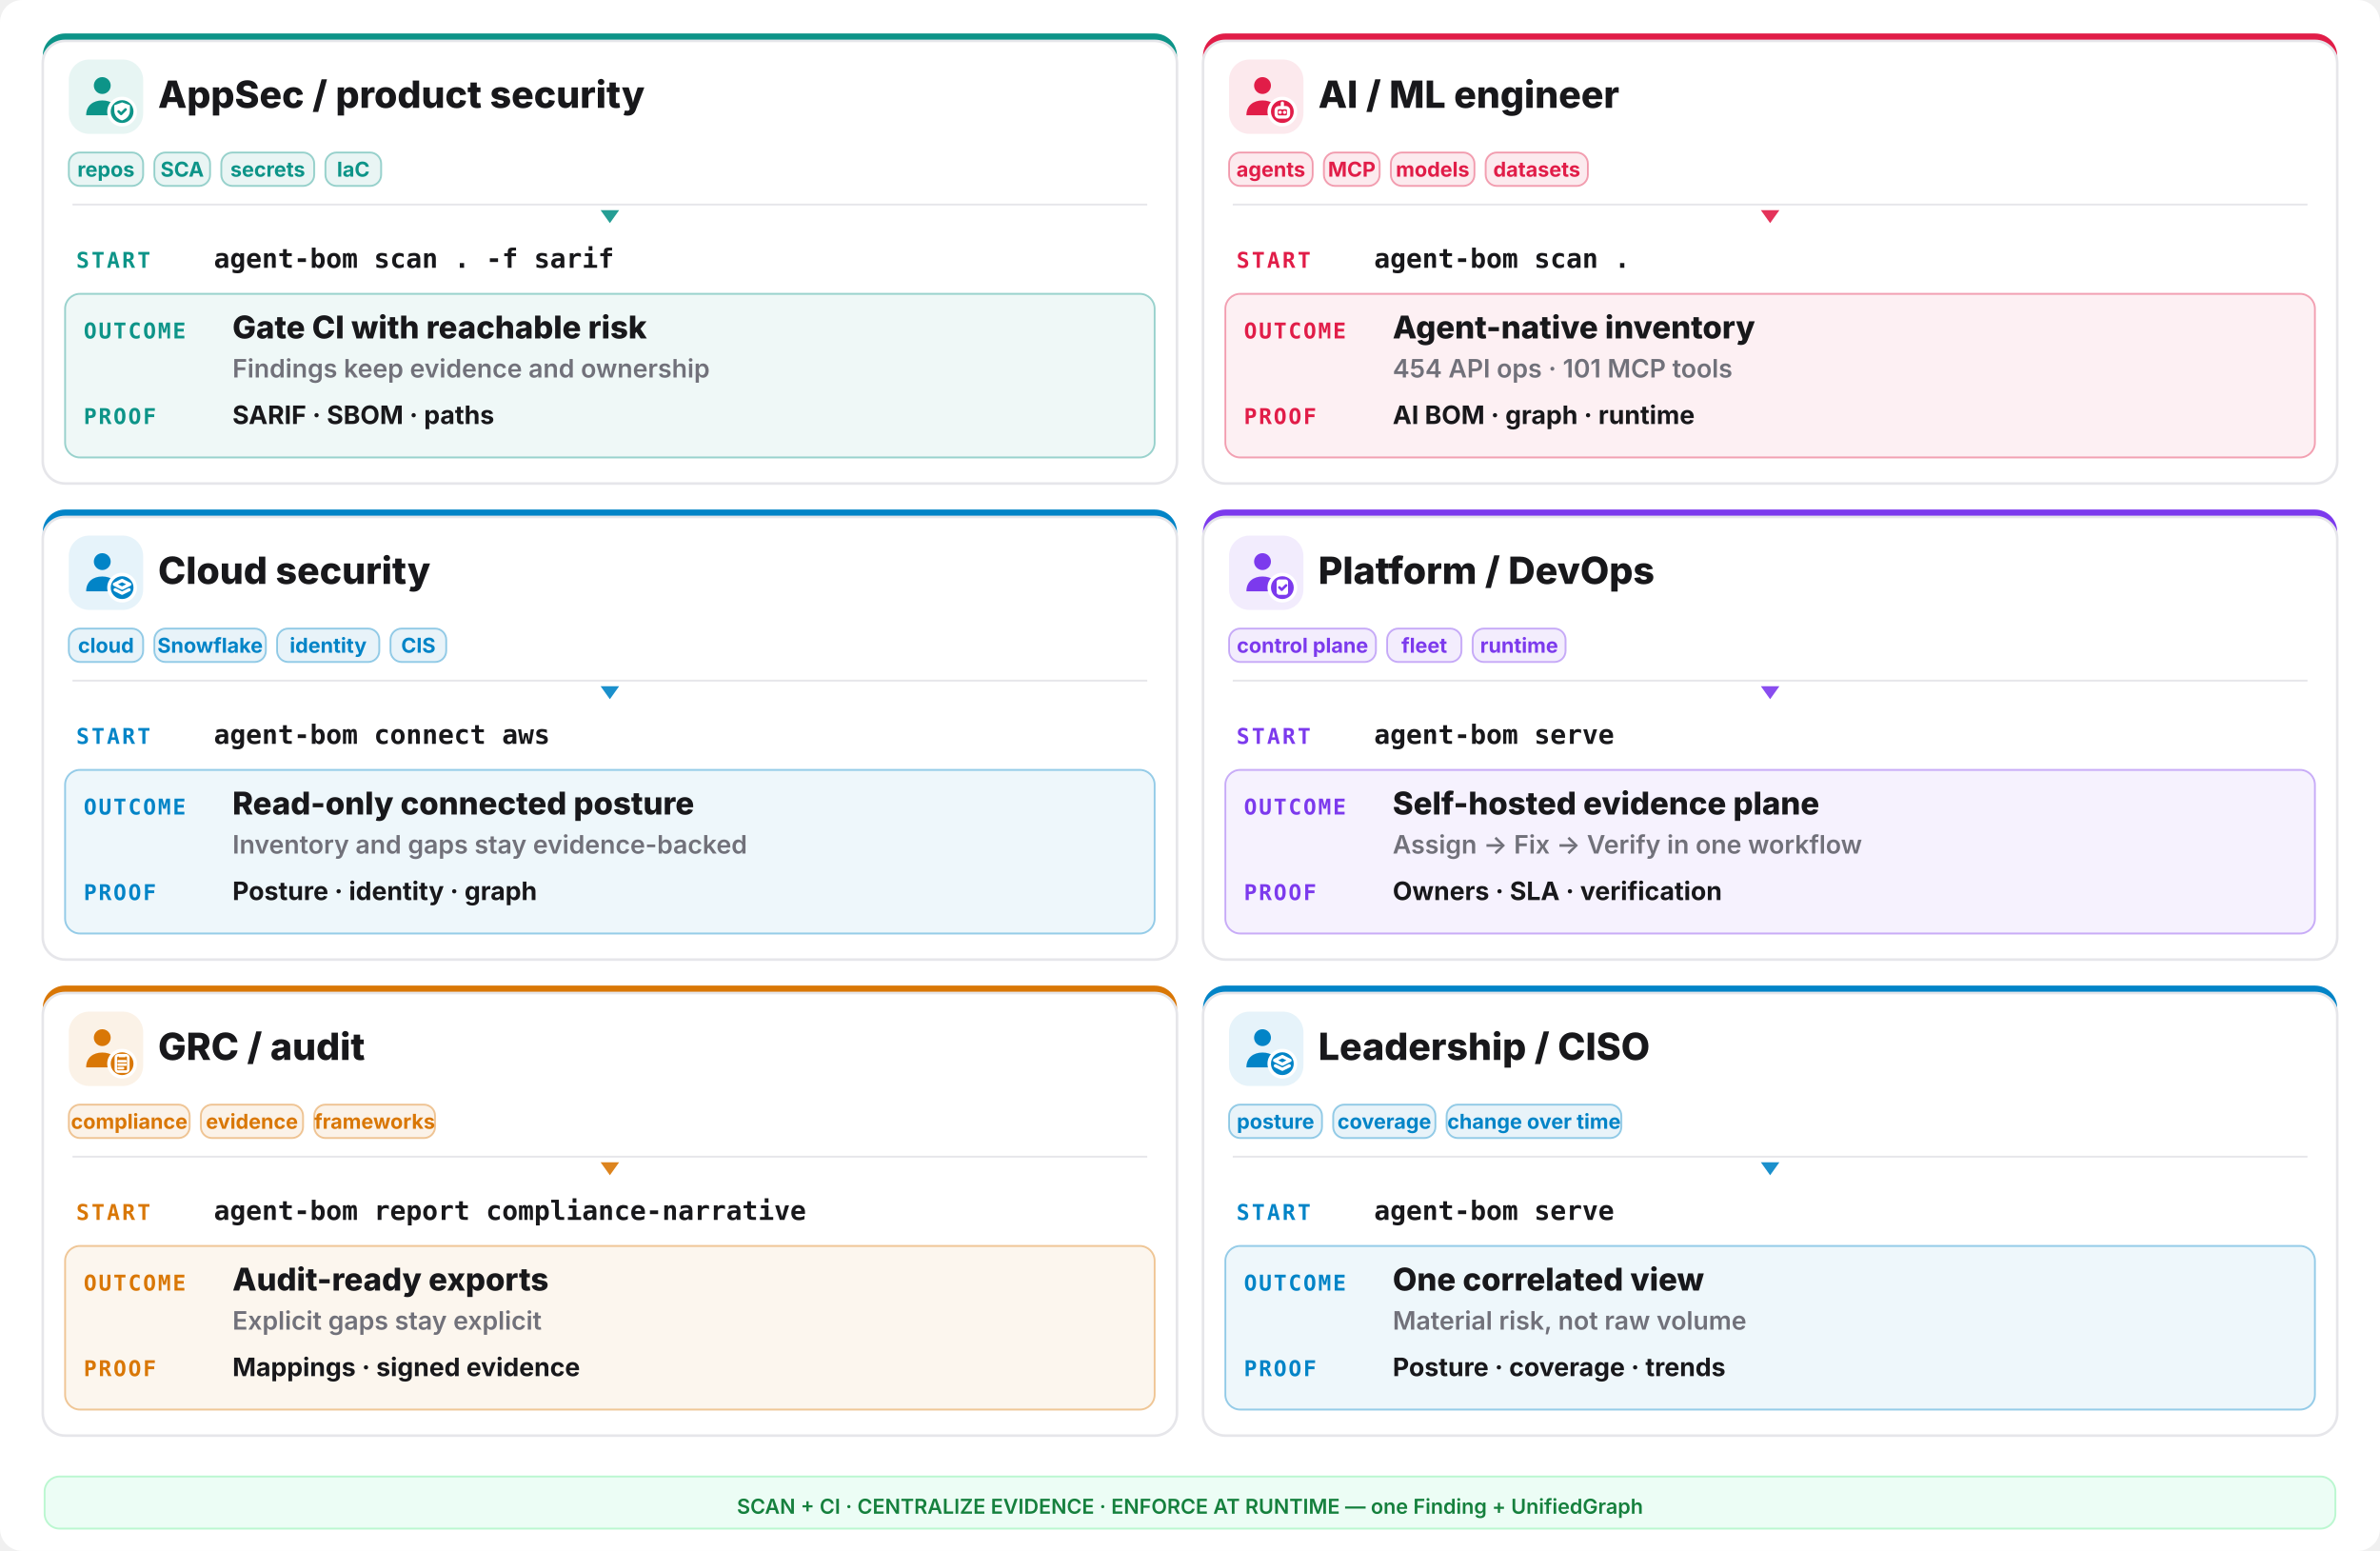
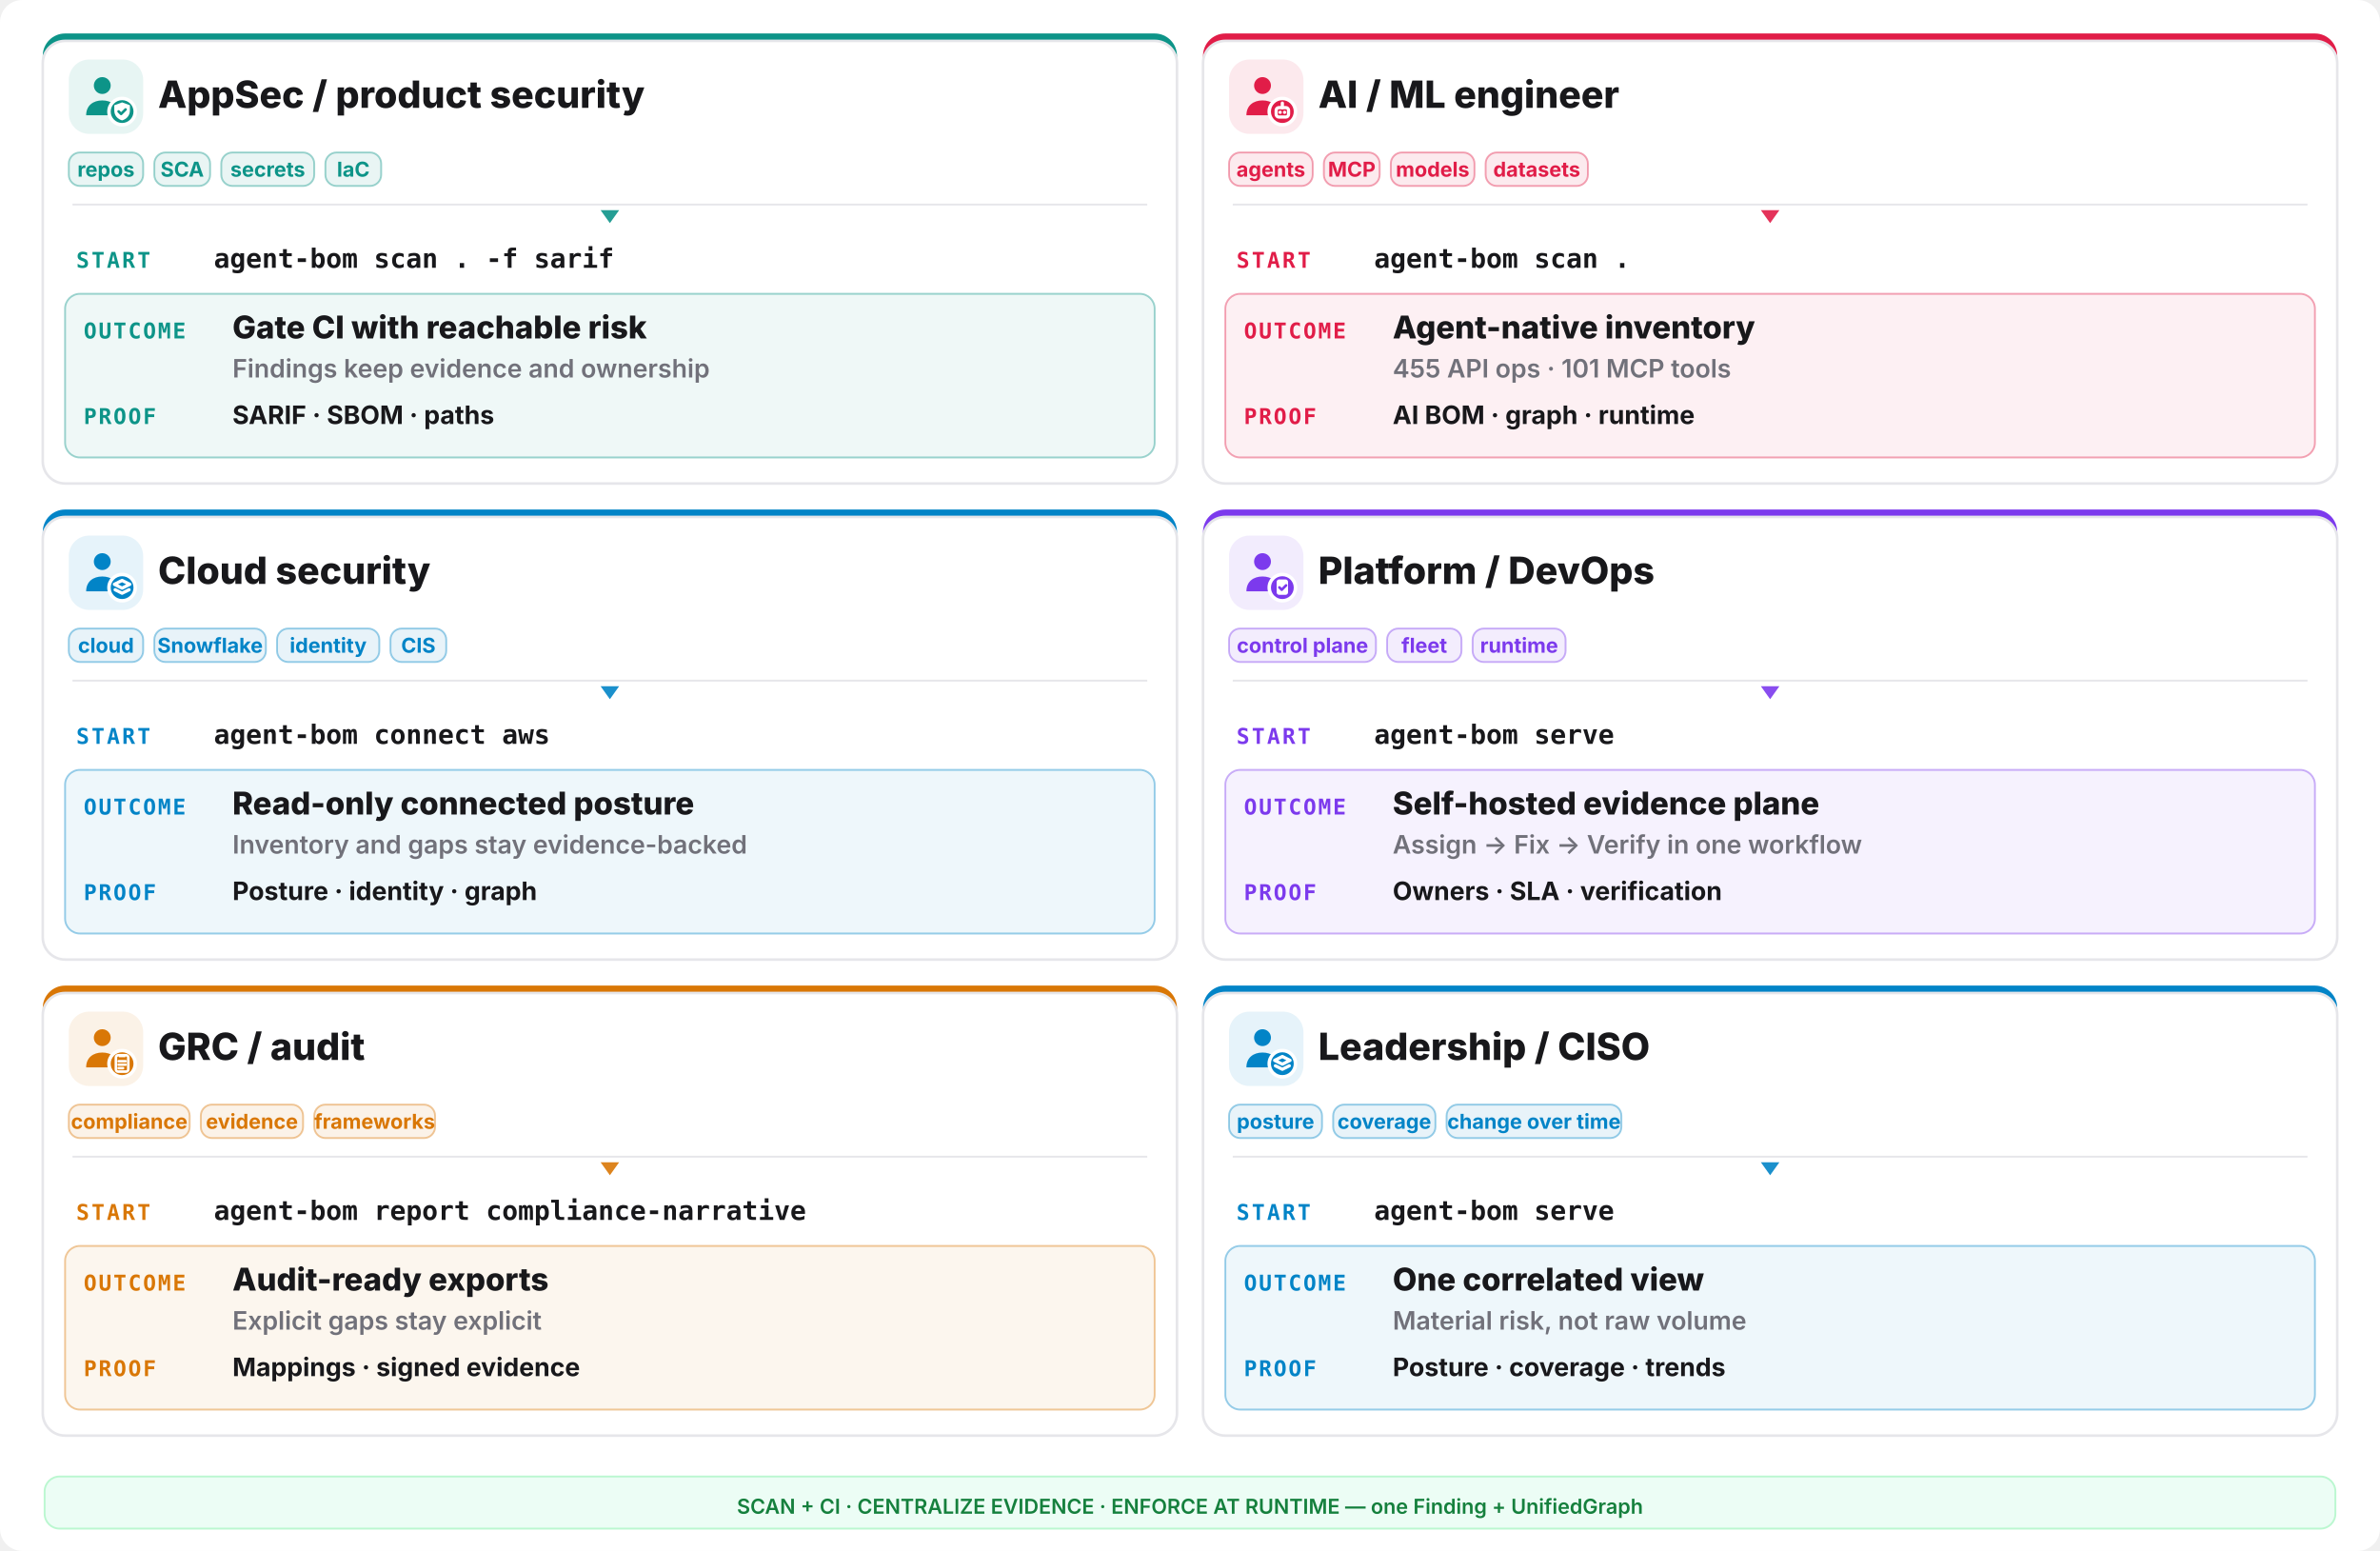
<svg xmlns="http://www.w3.org/2000/svg" width="1280" height="834" viewBox="0 0 1280 834" fill="none">
  <rect width="1280" height="834" rx="12" fill="#ffffff" />
  <rect x="23" y="18" width="610" height="242" rx="12" fill="#0d9488" />
  <rect x="23" y="22" width="610" height="238" rx="12" fill="#ffffff" stroke="#e6e6ea" stroke-width="1.4" />
  <rect x="37" y="32" width="40" height="40" rx="11" fill="#0d9488" opacity="0.10" />
  <g transform="translate(41,36) scale(1.333333)">
    <circle cx="10.5" cy="7.5" r="3.4" fill="#0d9488" />
    <path d="M4 19.5c0-4 2.9-6 6.5-6s6.5 2 6.5 6z" fill="#0d9488" />
    <circle cx="18.5" cy="18" r="6" fill="#ffffff" />
    <circle cx="18.5" cy="18" r="4.6" fill="#0d9488" />
    <g fill="none" stroke="#ffffff" stroke-width="1.3" stroke-linecap="round" stroke-linejoin="round">
      <path d="M18.5 14.3l3.15 1.15v2.1c0 2.1-1.4 3.5-3.15 4-1.75-.5-3.15-1.9-3.15-4v-2.1z" fill="#ffffff" stroke="none" />
      <path d="M17.1 17.95l1 1 1.8-1.8" stroke="#0d9488" stroke-width="1.05" />
    </g>
  </g>
  <text x="85" y="58" font-family="Inter,system-ui,sans-serif" font-size="20.15" font-weight="800" fill="#18181b">AppSec / product security</text>
  <rect x="37" y="82" width="40" height="18" rx="6" fill="#0d9488" fill-opacity="0.09" stroke="#0d9488" stroke-opacity="0.4" />
  <text x="57.0" y="95" text-anchor="middle" font-family="Inter,system-ui,sans-serif" font-size="11.05" font-weight="700" fill="#0d9488">repos</text>
  <rect x="83" y="82" width="30" height="18" rx="6" fill="#0d9488" fill-opacity="0.09" stroke="#0d9488" stroke-opacity="0.4" />
  <text x="98.0" y="95" text-anchor="middle" font-family="Inter,system-ui,sans-serif" font-size="11.05" font-weight="700" fill="#0d9488">SCA</text>
  <rect x="119" y="82" width="50" height="18" rx="6" fill="#0d9488" fill-opacity="0.09" stroke="#0d9488" stroke-opacity="0.4" />
  <text x="144.0" y="95" text-anchor="middle" font-family="Inter,system-ui,sans-serif" font-size="11.05" font-weight="700" fill="#0d9488">secrets</text>
  <rect x="175" y="82" width="30" height="18" rx="6" fill="#0d9488" fill-opacity="0.09" stroke="#0d9488" stroke-opacity="0.4" />
  <text x="190.0" y="95" text-anchor="middle" font-family="Inter,system-ui,sans-serif" font-size="11.05" font-weight="700" fill="#0d9488">IaC</text>
  <line x1="39" y1="110" x2="617" y2="110" stroke="#e6e6ea" stroke-width="1" />
  <polygon points="328,120 323,113 333,113" fill="#0d9488" opacity="0.9" />
  <text x="41" y="144" font-family="ui-monospace,monospace" font-size="11.7" font-weight="800" letter-spacing="0.1em" fill="#0d9488">START</text>
  <text x="115" y="144" font-family="ui-monospace,monospace" font-size="14.3" font-weight="700" fill="#18181b">agent-bom scan . -f sarif</text>
  <rect x="35" y="158" width="586" height="88" rx="8" fill="#0d9488" opacity="0.07" />
  <rect x="35" y="158" width="586" height="88" rx="8" fill="none" stroke="#0d9488" opacity="0.4" />
  <text x="45" y="182" font-family="ui-monospace,monospace" font-size="11.7" font-weight="800" letter-spacing="0.08em" fill="#0d9488">OUTCOME</text>
  <text x="125" y="182" font-family="Inter,system-ui,sans-serif" font-size="16.9" font-weight="800" fill="#18181b">Gate CI with reachable risk</text>
  <text x="125" y="203" font-family="Inter,system-ui,sans-serif" font-size="13.65" font-weight="600" fill="#71717a">Findings keep evidence and ownership</text>
  <text x="45" y="228" font-family="ui-monospace,monospace" font-size="11.7" font-weight="800" letter-spacing="0.08em" fill="#0d9488">PROOF</text>
  <text x="125" y="228" font-family="Inter,system-ui,sans-serif" font-size="13.65" font-weight="700" fill="#18181b">SARIF · SBOM · paths</text>
  <rect x="647" y="18" width="610" height="242" rx="12" fill="#e11d48" />
  <rect x="647" y="22" width="610" height="238" rx="12" fill="#ffffff" stroke="#e6e6ea" stroke-width="1.4" />
  <rect x="661" y="32" width="40" height="40" rx="11" fill="#e11d48" opacity="0.10" />
  <g transform="translate(665,36) scale(1.333333)">
    <circle cx="10.5" cy="7.5" r="3.4" fill="#e11d48" />
    <path d="M4 19.5c0-4 2.9-6 6.5-6s6.5 2 6.5 6z" fill="#e11d48" />
    <circle cx="18.5" cy="18" r="6" fill="#ffffff" />
    <circle cx="18.5" cy="18" r="4.6" fill="#e11d48" />
    <g fill="none" stroke="#ffffff" stroke-width="1.3" stroke-linecap="round" stroke-linejoin="round">
      <rect x="16" y="16.4" width="5" height="3.8" rx="1.1" />
      <path d="M17.6 18.3h.01 M19.4 18.3h.01 M18.5 14.6v1.8" />
    </g>
  </g>
  <text x="709" y="58" font-family="Inter,system-ui,sans-serif" font-size="20.15" font-weight="800" fill="#18181b">AI / ML engineer</text>
  <rect x="661" y="82" width="45" height="18" rx="6" fill="#e11d48" fill-opacity="0.09" stroke="#e11d48" stroke-opacity="0.4" />
  <text x="683.5" y="95" text-anchor="middle" font-family="Inter,system-ui,sans-serif" font-size="11.05" font-weight="700" fill="#e11d48">agents</text>
  <rect x="712" y="82" width="30" height="18" rx="6" fill="#e11d48" fill-opacity="0.09" stroke="#e11d48" stroke-opacity="0.4" />
  <text x="727.0" y="95" text-anchor="middle" font-family="Inter,system-ui,sans-serif" font-size="11.05" font-weight="700" fill="#e11d48">MCP</text>
  <rect x="748" y="82" width="45" height="18" rx="6" fill="#e11d48" fill-opacity="0.09" stroke="#e11d48" stroke-opacity="0.4" />
  <text x="770.5" y="95" text-anchor="middle" font-family="Inter,system-ui,sans-serif" font-size="11.05" font-weight="700" fill="#e11d48">models</text>
  <rect x="799" y="82" width="55" height="18" rx="6" fill="#e11d48" fill-opacity="0.09" stroke="#e11d48" stroke-opacity="0.4" />
  <text x="826.5" y="95" text-anchor="middle" font-family="Inter,system-ui,sans-serif" font-size="11.05" font-weight="700" fill="#e11d48">datasets</text>
  <line x1="663" y1="110" x2="1241" y2="110" stroke="#e6e6ea" stroke-width="1" />
  <polygon points="952,120 947,113 957,113" fill="#e11d48" opacity="0.9" />
  <text x="665" y="144" font-family="ui-monospace,monospace" font-size="11.7" font-weight="800" letter-spacing="0.1em" fill="#e11d48">START</text>
  <text x="739" y="144" font-family="ui-monospace,monospace" font-size="14.3" font-weight="700" fill="#18181b">agent-bom scan .</text>
  <rect x="659" y="158" width="586" height="88" rx="8" fill="#e11d48" opacity="0.07" />
  <rect x="659" y="158" width="586" height="88" rx="8" fill="none" stroke="#e11d48" opacity="0.4" />
  <text x="669" y="182" font-family="ui-monospace,monospace" font-size="11.7" font-weight="800" letter-spacing="0.08em" fill="#e11d48">OUTCOME</text>
  <text x="749" y="182" font-family="Inter,system-ui,sans-serif" font-size="16.9" font-weight="800" fill="#18181b">Agent-native inventory</text>
-   <text x="749" y="203" font-family="Inter,system-ui,sans-serif" font-size="13.65" font-weight="600" fill="#71717a">454 API ops · 101 MCP tools</text>
+   <text x="749" y="203" font-family="Inter,system-ui,sans-serif" font-size="13.65" font-weight="600" fill="#71717a">455 API ops · 101 MCP tools</text>
  <text x="669" y="228" font-family="ui-monospace,monospace" font-size="11.7" font-weight="800" letter-spacing="0.08em" fill="#e11d48">PROOF</text>
  <text x="749" y="228" font-family="Inter,system-ui,sans-serif" font-size="13.65" font-weight="700" fill="#18181b">AI BOM · graph · runtime</text>
  <rect x="23" y="274" width="610" height="242" rx="12" fill="#0284c7" />
  <rect x="23" y="278" width="610" height="238" rx="12" fill="#ffffff" stroke="#e6e6ea" stroke-width="1.4" />
  <rect x="37" y="288" width="40" height="40" rx="11" fill="#0284c7" opacity="0.10" />
  <g transform="translate(41,292) scale(1.333333)">
    <circle cx="10.5" cy="7.5" r="3.4" fill="#0284c7" />
    <path d="M4 19.5c0-4 2.9-6 6.5-6s6.5 2 6.5 6z" fill="#0284c7" />
    <circle cx="18.5" cy="18" r="6" fill="#ffffff" />
    <circle cx="18.5" cy="18" r="4.6" fill="#0284c7" />
    <g fill="none" stroke="#ffffff" stroke-width="1.3" stroke-linecap="round" stroke-linejoin="round">
      <path d="M18.5 15.1l3.1 1.55-3.1 1.55-3.1-1.55z" />
      <path d="M15.7 18.85l2.8 1.4 2.8-1.4" />
    </g>
  </g>
  <text x="85" y="314" font-family="Inter,system-ui,sans-serif" font-size="20.15" font-weight="800" fill="#18181b">Cloud security</text>
  <rect x="37" y="338" width="40" height="18" rx="6" fill="#0284c7" fill-opacity="0.09" stroke="#0284c7" stroke-opacity="0.4" />
  <text x="57.0" y="351" text-anchor="middle" font-family="Inter,system-ui,sans-serif" font-size="11.05" font-weight="700" fill="#0284c7">cloud</text>
  <rect x="83" y="338" width="60" height="18" rx="6" fill="#0284c7" fill-opacity="0.09" stroke="#0284c7" stroke-opacity="0.4" />
  <text x="113.0" y="351" text-anchor="middle" font-family="Inter,system-ui,sans-serif" font-size="11.05" font-weight="700" fill="#0284c7">Snowflake</text>
  <rect x="149" y="338" width="55" height="18" rx="6" fill="#0284c7" fill-opacity="0.09" stroke="#0284c7" stroke-opacity="0.4" />
  <text x="176.5" y="351" text-anchor="middle" font-family="Inter,system-ui,sans-serif" font-size="11.05" font-weight="700" fill="#0284c7">identity</text>
  <rect x="210" y="338" width="30" height="18" rx="6" fill="#0284c7" fill-opacity="0.09" stroke="#0284c7" stroke-opacity="0.4" />
  <text x="225.0" y="351" text-anchor="middle" font-family="Inter,system-ui,sans-serif" font-size="11.05" font-weight="700" fill="#0284c7">CIS</text>
  <line x1="39" y1="366" x2="617" y2="366" stroke="#e6e6ea" stroke-width="1" />
  <polygon points="328,376 323,369 333,369" fill="#0284c7" opacity="0.9" />
  <text x="41" y="400" font-family="ui-monospace,monospace" font-size="11.7" font-weight="800" letter-spacing="0.1em" fill="#0284c7">START</text>
  <text x="115" y="400" font-family="ui-monospace,monospace" font-size="14.3" font-weight="700" fill="#18181b">agent-bom connect aws</text>
  <rect x="35" y="414" width="586" height="88" rx="8" fill="#0284c7" opacity="0.07" />
  <rect x="35" y="414" width="586" height="88" rx="8" fill="none" stroke="#0284c7" opacity="0.4" />
  <text x="45" y="438" font-family="ui-monospace,monospace" font-size="11.7" font-weight="800" letter-spacing="0.08em" fill="#0284c7">OUTCOME</text>
  <text x="125" y="438" font-family="Inter,system-ui,sans-serif" font-size="16.9" font-weight="800" fill="#18181b">Read-only connected posture</text>
  <text x="125" y="459" font-family="Inter,system-ui,sans-serif" font-size="13.65" font-weight="600" fill="#71717a">Inventory and gaps stay evidence-backed</text>
  <text x="45" y="484" font-family="ui-monospace,monospace" font-size="11.7" font-weight="800" letter-spacing="0.08em" fill="#0284c7">PROOF</text>
  <text x="125" y="484" font-family="Inter,system-ui,sans-serif" font-size="13.65" font-weight="700" fill="#18181b">Posture · identity · graph</text>
  <rect x="647" y="274" width="610" height="242" rx="12" fill="#7c3aed" />
  <rect x="647" y="278" width="610" height="238" rx="12" fill="#ffffff" stroke="#e6e6ea" stroke-width="1.4" />
  <rect x="661" y="288" width="40" height="40" rx="11" fill="#7c3aed" opacity="0.10" />
  <g transform="translate(665,292) scale(1.333333)">
    <circle cx="10.5" cy="7.5" r="3.4" fill="#7c3aed" />
    <path d="M4 19.5c0-4 2.9-6 6.5-6s6.5 2 6.5 6z" fill="#7c3aed" />
    <circle cx="18.5" cy="18" r="6" fill="#ffffff" />
    <circle cx="18.5" cy="18" r="4.6" fill="#7c3aed" />
    <g fill="none" stroke="#ffffff" stroke-width="1.3" stroke-linecap="round" stroke-linejoin="round">
      <rect x="16.2" y="14.7" width="4.6" height="6.2" rx="1" fill="#ffffff" stroke="none" />
      <path d="M17.3 17.9l.95.95 1.75-1.75" stroke="#7c3aed" stroke-width="1.05" />
    </g>
  </g>
  <text x="709" y="314" font-family="Inter,system-ui,sans-serif" font-size="20.15" font-weight="800" fill="#18181b">Platform / DevOps</text>
  <rect x="661" y="338" width="79" height="18" rx="6" fill="#7c3aed" fill-opacity="0.09" stroke="#7c3aed" stroke-opacity="0.4" />
  <text x="700.5" y="351" text-anchor="middle" font-family="Inter,system-ui,sans-serif" font-size="11.05" font-weight="700" fill="#7c3aed">control plane</text>
  <rect x="746" y="338" width="40" height="18" rx="6" fill="#7c3aed" fill-opacity="0.09" stroke="#7c3aed" stroke-opacity="0.4" />
  <text x="766.0" y="351" text-anchor="middle" font-family="Inter,system-ui,sans-serif" font-size="11.05" font-weight="700" fill="#7c3aed">fleet</text>
  <rect x="792" y="338" width="50" height="18" rx="6" fill="#7c3aed" fill-opacity="0.09" stroke="#7c3aed" stroke-opacity="0.4" />
  <text x="817.0" y="351" text-anchor="middle" font-family="Inter,system-ui,sans-serif" font-size="11.05" font-weight="700" fill="#7c3aed">runtime</text>
  <line x1="663" y1="366" x2="1241" y2="366" stroke="#e6e6ea" stroke-width="1" />
  <polygon points="952,376 947,369 957,369" fill="#7c3aed" opacity="0.9" />
  <text x="665" y="400" font-family="ui-monospace,monospace" font-size="11.7" font-weight="800" letter-spacing="0.1em" fill="#7c3aed">START</text>
  <text x="739" y="400" font-family="ui-monospace,monospace" font-size="14.3" font-weight="700" fill="#18181b">agent-bom serve</text>
  <rect x="659" y="414" width="586" height="88" rx="8" fill="#7c3aed" opacity="0.07" />
  <rect x="659" y="414" width="586" height="88" rx="8" fill="none" stroke="#7c3aed" opacity="0.4" />
  <text x="669" y="438" font-family="ui-monospace,monospace" font-size="11.7" font-weight="800" letter-spacing="0.08em" fill="#7c3aed">OUTCOME</text>
  <text x="749" y="438" font-family="Inter,system-ui,sans-serif" font-size="16.9" font-weight="800" fill="#18181b">Self-hosted evidence plane</text>
  <text x="749" y="459" font-family="Inter,system-ui,sans-serif" font-size="13.65" font-weight="600" fill="#71717a">Assign -&gt; Fix -&gt; Verify in one workflow</text>
  <text x="669" y="484" font-family="ui-monospace,monospace" font-size="11.7" font-weight="800" letter-spacing="0.08em" fill="#7c3aed">PROOF</text>
  <text x="749" y="484" font-family="Inter,system-ui,sans-serif" font-size="13.65" font-weight="700" fill="#18181b">Owners · SLA · verification</text>
  <rect x="23" y="530" width="610" height="242" rx="12" fill="#d97706" />
  <rect x="23" y="534" width="610" height="238" rx="12" fill="#ffffff" stroke="#e6e6ea" stroke-width="1.4" />
  <rect x="37" y="544" width="40" height="40" rx="11" fill="#d97706" opacity="0.10" />
  <g transform="translate(41,548) scale(1.333333)">
    <circle cx="10.5" cy="7.5" r="3.4" fill="#d97706" />
    <path d="M4 19.5c0-4 2.9-6 6.5-6s6.5 2 6.5 6z" fill="#d97706" />
    <circle cx="18.5" cy="18" r="6" fill="#ffffff" />
    <circle cx="18.5" cy="18" r="4.6" fill="#d97706" />
    <g fill="none" stroke="#ffffff" stroke-width="1.3" stroke-linecap="round" stroke-linejoin="round">
      <rect x="16.0" y="14.6" width="5.0" height="6.6" rx="0.9" fill="none" stroke="#ffffff" stroke-width="1.05" />
      <path d="M17.2 14.2h2.6v1.2h-2.6z" fill="#ffffff" stroke="none" />
      <path d="M17.1 17.0h2.8 M17.1 18.4h2.8 M17.1 19.8h1.8" stroke="#ffffff" stroke-width="1.0" />
    </g>
  </g>
  <text x="85" y="570" font-family="Inter,system-ui,sans-serif" font-size="20.15" font-weight="800" fill="#18181b">GRC / audit</text>
  <rect x="37" y="594" width="65" height="18" rx="6" fill="#d97706" fill-opacity="0.09" stroke="#d97706" stroke-opacity="0.4" />
  <text x="69.5" y="607" text-anchor="middle" font-family="Inter,system-ui,sans-serif" font-size="11.05" font-weight="700" fill="#d97706">compliance</text>
  <rect x="108" y="594" width="55" height="18" rx="6" fill="#d97706" fill-opacity="0.09" stroke="#d97706" stroke-opacity="0.4" />
  <text x="135.5" y="607" text-anchor="middle" font-family="Inter,system-ui,sans-serif" font-size="11.05" font-weight="700" fill="#d97706">evidence</text>
  <rect x="169" y="594" width="65" height="18" rx="6" fill="#d97706" fill-opacity="0.09" stroke="#d97706" stroke-opacity="0.4" />
  <text x="201.5" y="607" text-anchor="middle" font-family="Inter,system-ui,sans-serif" font-size="11.05" font-weight="700" fill="#d97706">frameworks</text>
  <line x1="39" y1="622" x2="617" y2="622" stroke="#e6e6ea" stroke-width="1" />
  <polygon points="328,632 323,625 333,625" fill="#d97706" opacity="0.9" />
  <text x="41" y="656" font-family="ui-monospace,monospace" font-size="11.7" font-weight="800" letter-spacing="0.1em" fill="#d97706">START</text>
  <text x="115" y="656" font-family="ui-monospace,monospace" font-size="14.3" font-weight="700" fill="#18181b">agent-bom report compliance-narrative</text>
  <rect x="35" y="670" width="586" height="88" rx="8" fill="#d97706" opacity="0.07" />
  <rect x="35" y="670" width="586" height="88" rx="8" fill="none" stroke="#d97706" opacity="0.4" />
  <text x="45" y="694" font-family="ui-monospace,monospace" font-size="11.7" font-weight="800" letter-spacing="0.08em" fill="#d97706">OUTCOME</text>
  <text x="125" y="694" font-family="Inter,system-ui,sans-serif" font-size="16.9" font-weight="800" fill="#18181b">Audit-ready exports</text>
  <text x="125" y="715" font-family="Inter,system-ui,sans-serif" font-size="13.65" font-weight="600" fill="#71717a">Explicit gaps stay explicit</text>
  <text x="45" y="740" font-family="ui-monospace,monospace" font-size="11.7" font-weight="800" letter-spacing="0.08em" fill="#d97706">PROOF</text>
  <text x="125" y="740" font-family="Inter,system-ui,sans-serif" font-size="13.65" font-weight="700" fill="#18181b">Mappings · signed evidence</text>
  <rect x="647" y="530" width="610" height="242" rx="12" fill="#0284c7" />
  <rect x="647" y="534" width="610" height="238" rx="12" fill="#ffffff" stroke="#e6e6ea" stroke-width="1.4" />
  <rect x="661" y="544" width="40" height="40" rx="11" fill="#0284c7" opacity="0.10" />
  <g transform="translate(665,548) scale(1.333333)">
    <circle cx="10.5" cy="7.5" r="3.4" fill="#0284c7" />
    <path d="M4 19.5c0-4 2.9-6 6.5-6s6.5 2 6.5 6z" fill="#0284c7" />
    <circle cx="18.5" cy="18" r="6" fill="#ffffff" />
    <circle cx="18.5" cy="18" r="4.6" fill="#0284c7" />
    <g fill="none" stroke="#ffffff" stroke-width="1.3" stroke-linecap="round" stroke-linejoin="round">
      <path d="M18.5 15.1l3.1 1.55-3.1 1.55-3.1-1.55z" />
      <path d="M15.7 18.85l2.8 1.4 2.8-1.4" />
    </g>
  </g>
  <text x="709" y="570" font-family="Inter,system-ui,sans-serif" font-size="20.15" font-weight="800" fill="#18181b">Leadership / CISO</text>
  <rect x="661" y="594" width="50" height="18" rx="6" fill="#0284c7" fill-opacity="0.09" stroke="#0284c7" stroke-opacity="0.4" />
  <text x="686.0" y="607" text-anchor="middle" font-family="Inter,system-ui,sans-serif" font-size="11.05" font-weight="700" fill="#0284c7">posture</text>
  <rect x="717" y="594" width="55" height="18" rx="6" fill="#0284c7" fill-opacity="0.09" stroke="#0284c7" stroke-opacity="0.4" />
  <text x="744.5" y="607" text-anchor="middle" font-family="Inter,system-ui,sans-serif" font-size="11.05" font-weight="700" fill="#0284c7">coverage</text>
  <rect x="778" y="594" width="94" height="18" rx="6" fill="#0284c7" fill-opacity="0.09" stroke="#0284c7" stroke-opacity="0.4" />
  <text x="825.0" y="607" text-anchor="middle" font-family="Inter,system-ui,sans-serif" font-size="11.05" font-weight="700" fill="#0284c7">change over time</text>
  <line x1="663" y1="622" x2="1241" y2="622" stroke="#e6e6ea" stroke-width="1" />
  <polygon points="952,632 947,625 957,625" fill="#0284c7" opacity="0.9" />
  <text x="665" y="656" font-family="ui-monospace,monospace" font-size="11.7" font-weight="800" letter-spacing="0.1em" fill="#0284c7">START</text>
  <text x="739" y="656" font-family="ui-monospace,monospace" font-size="14.3" font-weight="700" fill="#18181b">agent-bom serve</text>
  <rect x="659" y="670" width="586" height="88" rx="8" fill="#0284c7" opacity="0.07" />
  <rect x="659" y="670" width="586" height="88" rx="8" fill="none" stroke="#0284c7" opacity="0.4" />
  <text x="669" y="694" font-family="ui-monospace,monospace" font-size="11.7" font-weight="800" letter-spacing="0.08em" fill="#0284c7">OUTCOME</text>
  <text x="749" y="694" font-family="Inter,system-ui,sans-serif" font-size="16.9" font-weight="800" fill="#18181b">One correlated view</text>
  <text x="749" y="715" font-family="Inter,system-ui,sans-serif" font-size="13.65" font-weight="600" fill="#71717a">Material risk, not raw volume</text>
  <text x="669" y="740" font-family="ui-monospace,monospace" font-size="11.7" font-weight="800" letter-spacing="0.08em" fill="#0284c7">PROOF</text>
  <text x="749" y="740" font-family="Inter,system-ui,sans-serif" font-size="13.65" font-weight="700" fill="#18181b">Posture · coverage · trends</text>
  <rect x="24" y="794" width="1232" height="28" rx="8" fill="#ecfdf5" stroke="#bbf7d0" />
  <text x="640" y="814" text-anchor="middle" font-family="Inter,system-ui,sans-serif" font-size="11.05" font-weight="600" fill="#15803d">SCAN + CI · CENTRALIZE EVIDENCE · ENFORCE AT RUNTIME — one Finding + UnifiedGraph</text>
</svg>
